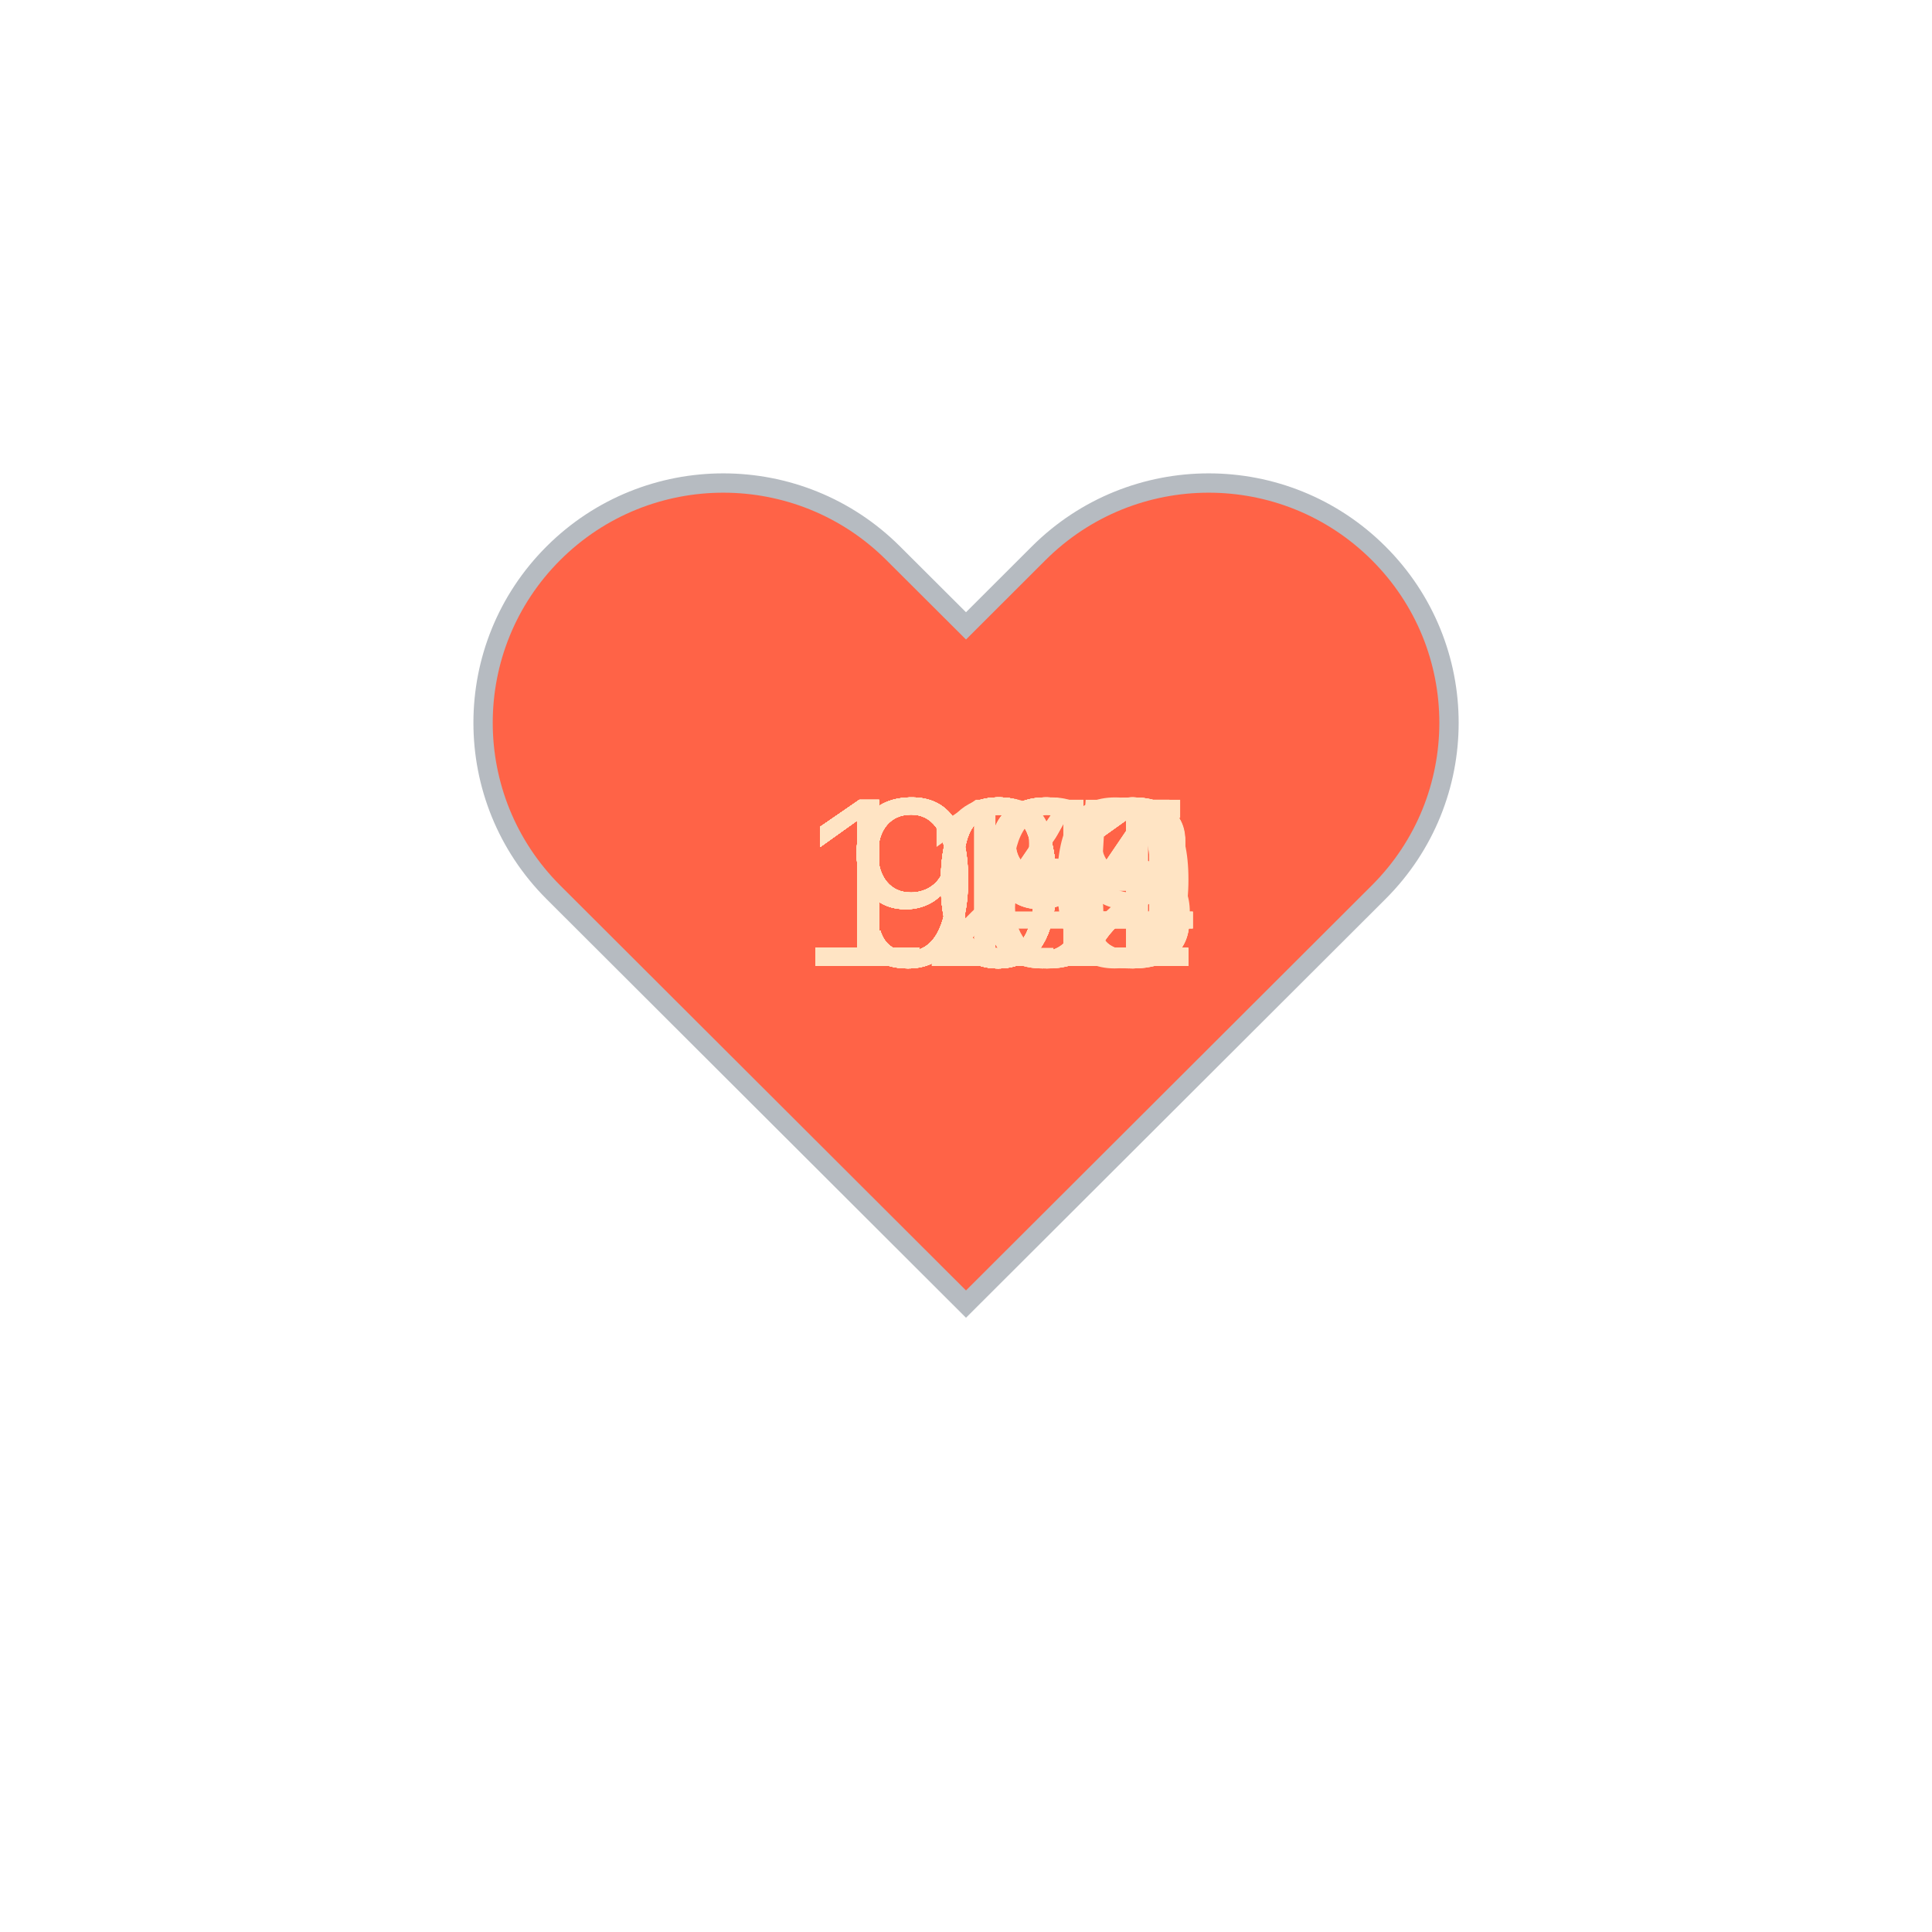
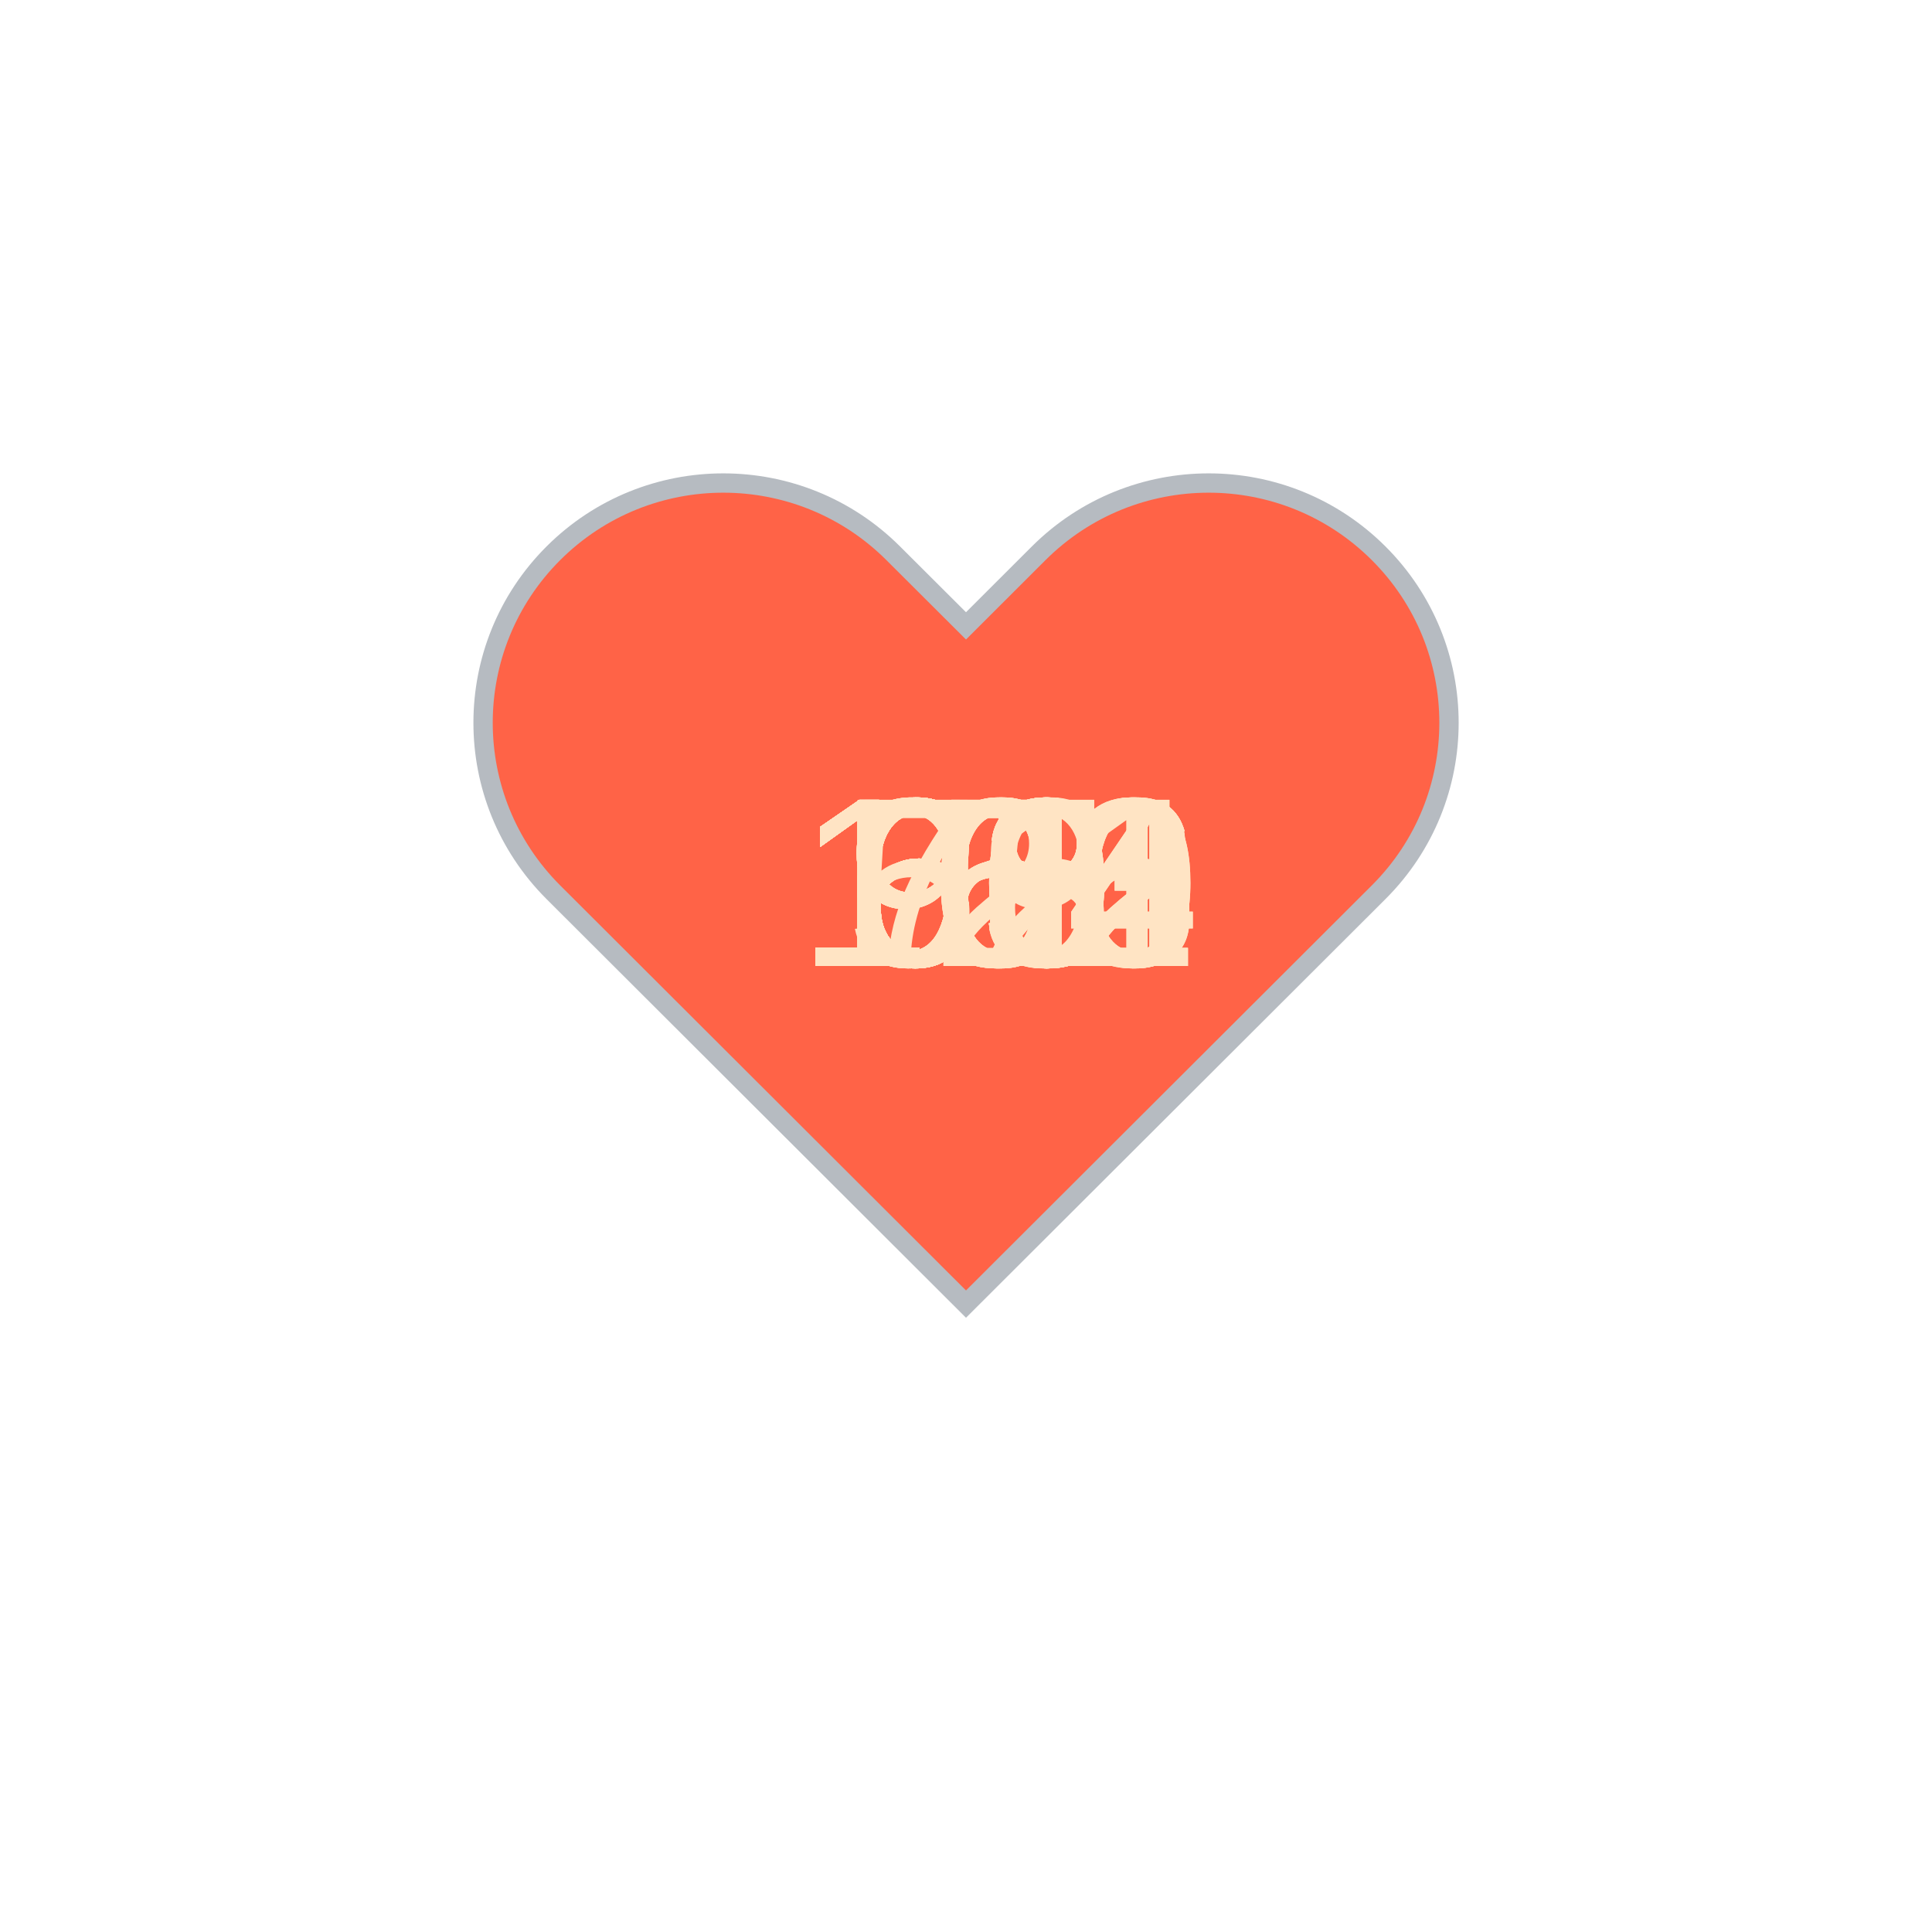
<svg xmlns="http://www.w3.org/2000/svg" baseProfile="full" height="150" version="1.1" viewBox="0,0,200,200" width="150">
  <defs />
  <g transform="translate(100 100)">
    <path d="M92.71,7.27L92.71,7.27c-9.71-9.69-25.46-9.69-35.18,0L50,14.79l-7.54-7.52C32.75-2.42,17-2.42,7.29,7.27v0 c-9.71,9.69-9.71,25.41,0,35.1L50,85l42.71-42.63C102.43,32.68,102.43,16.96,92.71,7.27z" fill="tomato" stroke="#B6BBC1" stroke-width="2" transform="translate(-50 -50)" />
    <animateTransform additive="sum" attributeName="transform" dur="1.2s" repeatCount="indefinite" type="scale" values="1; 1.5; 1.25; 1.5; 1.5; 1;" />
-     <text fill="bisque" style="font-size:25px; font-family:Arial" transform="translate(-17.5 0)">108<animate attributeName="visibility" dur="36.0s" keyTimes="0;0.03;0.07;0.1;0.13;0.17;0.2;0.23;0.27;0.3;0.33;0.37;0.4;0.43;0.47;0.5;0.53;0.57;0.6;0.63;0.67;0.7;0.73;0.77;0.8;0.83;0.87;0.9;0.93;0.97;1.0" repeatCount="indefinite" values="visible;hidden;hidden;hidden;hidden;hidden;hidden;hidden;hidden;hidden;hidden;hidden;hidden;hidden;hidden;hidden;hidden;hidden;hidden;hidden;hidden;hidden;hidden;hidden;hidden;hidden;hidden;hidden;hidden;hidden;hidden" />
+     <text fill="bisque" style="font-size:25px; font-family:Arial" transform="translate(-12.5 0)">60<animate attributeName="visibility" dur="36.0s" keyTimes="0;0.03;0.07;0.1;0.13;0.17;0.2;0.23;0.27;0.3;0.33;0.37;0.4;0.43;0.47;0.5;0.53;0.57;0.6;0.63;0.67;0.7;0.73;0.77;0.8;0.83;0.87;0.9;0.93;0.97;1.0" repeatCount="indefinite" values="visible;hidden;hidden;hidden;hidden;hidden;hidden;hidden;hidden;hidden;hidden;hidden;hidden;hidden;hidden;hidden;hidden;hidden;hidden;hidden;hidden;hidden;hidden;hidden;hidden;hidden;hidden;hidden;hidden;hidden;hidden" />
    </text>
-     <text fill="bisque" style="font-size:25px; font-family:Arial" transform="translate(-17.5 0)">105<animate attributeName="visibility" dur="36.0s" keyTimes="0;0.03;0.07;0.1;0.13;0.17;0.2;0.23;0.27;0.3;0.33;0.37;0.4;0.43;0.47;0.5;0.53;0.57;0.6;0.63;0.67;0.7;0.73;0.77;0.8;0.83;0.87;0.9;0.93;0.97;1.0" repeatCount="indefinite" values="hidden;visible;hidden;hidden;hidden;hidden;hidden;hidden;hidden;hidden;hidden;hidden;hidden;hidden;hidden;hidden;hidden;hidden;hidden;hidden;hidden;hidden;hidden;hidden;hidden;hidden;hidden;hidden;hidden;hidden;hidden" />
+     <text fill="bisque" style="font-size:25px; font-family:Arial" transform="translate(-12.5 0)">60<animate attributeName="visibility" dur="36.0s" keyTimes="0;0.03;0.07;0.1;0.13;0.17;0.2;0.23;0.27;0.3;0.33;0.37;0.4;0.43;0.47;0.5;0.53;0.57;0.6;0.63;0.67;0.7;0.73;0.77;0.8;0.83;0.87;0.9;0.93;0.97;1.0" repeatCount="indefinite" values="hidden;visible;hidden;hidden;hidden;hidden;hidden;hidden;hidden;hidden;hidden;hidden;hidden;hidden;hidden;hidden;hidden;hidden;hidden;hidden;hidden;hidden;hidden;hidden;hidden;hidden;hidden;hidden;hidden;hidden;hidden" />
    </text>
-     <text fill="bisque" style="font-size:25px; font-family:Arial" transform="translate(-17.5 0)">101<animate attributeName="visibility" dur="36.0s" keyTimes="0;0.03;0.07;0.1;0.13;0.17;0.2;0.23;0.27;0.3;0.33;0.37;0.4;0.43;0.47;0.5;0.53;0.57;0.6;0.63;0.67;0.7;0.73;0.77;0.8;0.83;0.87;0.9;0.93;0.97;1.0" repeatCount="indefinite" values="hidden;hidden;visible;hidden;hidden;hidden;hidden;hidden;hidden;hidden;hidden;hidden;hidden;hidden;hidden;hidden;hidden;hidden;hidden;hidden;hidden;hidden;hidden;hidden;hidden;hidden;hidden;hidden;hidden;hidden;hidden" />
+     <text fill="bisque" style="font-size:25px; font-family:Arial" transform="translate(-12.5 0)">65<animate attributeName="visibility" dur="36.0s" keyTimes="0;0.03;0.07;0.1;0.13;0.17;0.2;0.23;0.27;0.3;0.33;0.37;0.4;0.43;0.47;0.5;0.53;0.57;0.6;0.63;0.67;0.7;0.73;0.77;0.8;0.83;0.87;0.9;0.93;0.97;1.0" repeatCount="indefinite" values="hidden;hidden;visible;hidden;hidden;hidden;hidden;hidden;hidden;hidden;hidden;hidden;hidden;hidden;hidden;hidden;hidden;hidden;hidden;hidden;hidden;hidden;hidden;hidden;hidden;hidden;hidden;hidden;hidden;hidden;hidden" />
    </text>
-     <text fill="bisque" style="font-size:25px; font-family:Arial" transform="translate(-17.5 0)">101<animate attributeName="visibility" dur="36.0s" keyTimes="0;0.03;0.07;0.1;0.13;0.17;0.2;0.23;0.27;0.3;0.33;0.37;0.4;0.43;0.47;0.5;0.53;0.57;0.6;0.63;0.67;0.7;0.73;0.77;0.8;0.83;0.87;0.9;0.93;0.97;1.0" repeatCount="indefinite" values="hidden;hidden;hidden;visible;hidden;hidden;hidden;hidden;hidden;hidden;hidden;hidden;hidden;hidden;hidden;hidden;hidden;hidden;hidden;hidden;hidden;hidden;hidden;hidden;hidden;hidden;hidden;hidden;hidden;hidden;hidden" />
+     <text fill="bisque" style="font-size:25px; font-family:Arial" transform="translate(-12.5 0)">63<animate attributeName="visibility" dur="36.0s" keyTimes="0;0.03;0.07;0.1;0.13;0.17;0.2;0.23;0.27;0.3;0.33;0.37;0.4;0.43;0.47;0.5;0.53;0.57;0.6;0.63;0.67;0.7;0.73;0.77;0.8;0.83;0.87;0.9;0.93;0.97;1.0" repeatCount="indefinite" values="hidden;hidden;hidden;visible;hidden;hidden;hidden;hidden;hidden;hidden;hidden;hidden;hidden;hidden;hidden;hidden;hidden;hidden;hidden;hidden;hidden;hidden;hidden;hidden;hidden;hidden;hidden;hidden;hidden;hidden;hidden" />
    </text>
-     <text fill="bisque" style="font-size:25px; font-family:Arial" transform="translate(-17.5 0)">101<animate attributeName="visibility" dur="36.0s" keyTimes="0;0.03;0.07;0.1;0.13;0.17;0.2;0.23;0.27;0.3;0.33;0.37;0.4;0.43;0.47;0.5;0.53;0.57;0.6;0.63;0.67;0.7;0.73;0.77;0.8;0.83;0.87;0.9;0.93;0.97;1.0" repeatCount="indefinite" values="hidden;hidden;hidden;hidden;visible;hidden;hidden;hidden;hidden;hidden;hidden;hidden;hidden;hidden;hidden;hidden;hidden;hidden;hidden;hidden;hidden;hidden;hidden;hidden;hidden;hidden;hidden;hidden;hidden;hidden;hidden" />
+     <text fill="bisque" style="font-size:25px; font-family:Arial" transform="translate(-12.5 0)">63<animate attributeName="visibility" dur="36.0s" keyTimes="0;0.03;0.07;0.1;0.13;0.17;0.2;0.23;0.27;0.3;0.33;0.37;0.4;0.43;0.47;0.5;0.53;0.57;0.6;0.63;0.67;0.7;0.73;0.77;0.8;0.83;0.87;0.9;0.93;0.97;1.0" repeatCount="indefinite" values="hidden;hidden;hidden;hidden;visible;hidden;hidden;hidden;hidden;hidden;hidden;hidden;hidden;hidden;hidden;hidden;hidden;hidden;hidden;hidden;hidden;hidden;hidden;hidden;hidden;hidden;hidden;hidden;hidden;hidden;hidden" />
    </text>
-     <text fill="bisque" style="font-size:25px; font-family:Arial" transform="translate(-17.5 0)">103<animate attributeName="visibility" dur="36.0s" keyTimes="0;0.03;0.07;0.1;0.13;0.17;0.2;0.23;0.27;0.3;0.33;0.37;0.4;0.43;0.47;0.5;0.53;0.57;0.6;0.63;0.67;0.7;0.73;0.77;0.8;0.83;0.87;0.9;0.93;0.97;1.0" repeatCount="indefinite" values="hidden;hidden;hidden;hidden;hidden;visible;hidden;hidden;hidden;hidden;hidden;hidden;hidden;hidden;hidden;hidden;hidden;hidden;hidden;hidden;hidden;hidden;hidden;hidden;hidden;hidden;hidden;hidden;hidden;hidden;hidden" />
+     <text fill="bisque" style="font-size:25px; font-family:Arial" transform="translate(-12.5 0)">63<animate attributeName="visibility" dur="36.0s" keyTimes="0;0.03;0.07;0.1;0.13;0.17;0.2;0.23;0.27;0.3;0.33;0.37;0.4;0.43;0.47;0.5;0.53;0.57;0.6;0.63;0.67;0.7;0.73;0.77;0.8;0.83;0.87;0.9;0.93;0.97;1.0" repeatCount="indefinite" values="hidden;hidden;hidden;hidden;hidden;visible;hidden;hidden;hidden;hidden;hidden;hidden;hidden;hidden;hidden;hidden;hidden;hidden;hidden;hidden;hidden;hidden;hidden;hidden;hidden;hidden;hidden;hidden;hidden;hidden;hidden" />
    </text>
-     <text fill="bisque" style="font-size:25px; font-family:Arial" transform="translate(-17.5 0)">110<animate attributeName="visibility" dur="36.0s" keyTimes="0;0.03;0.07;0.1;0.13;0.17;0.2;0.23;0.27;0.3;0.33;0.37;0.4;0.43;0.47;0.5;0.53;0.57;0.6;0.63;0.67;0.7;0.73;0.77;0.8;0.83;0.87;0.9;0.93;0.97;1.0" repeatCount="indefinite" values="hidden;hidden;hidden;hidden;hidden;hidden;visible;hidden;hidden;hidden;hidden;hidden;hidden;hidden;hidden;hidden;hidden;hidden;hidden;hidden;hidden;hidden;hidden;hidden;hidden;hidden;hidden;hidden;hidden;hidden;hidden" />
+     <text fill="bisque" style="font-size:25px; font-family:Arial" transform="translate(-12.5 0)">68<animate attributeName="visibility" dur="36.0s" keyTimes="0;0.03;0.07;0.1;0.13;0.17;0.2;0.23;0.27;0.3;0.33;0.37;0.4;0.43;0.47;0.5;0.53;0.57;0.6;0.63;0.67;0.7;0.73;0.77;0.8;0.83;0.87;0.9;0.93;0.97;1.0" repeatCount="indefinite" values="hidden;hidden;hidden;hidden;hidden;hidden;visible;hidden;hidden;hidden;hidden;hidden;hidden;hidden;hidden;hidden;hidden;hidden;hidden;hidden;hidden;hidden;hidden;hidden;hidden;hidden;hidden;hidden;hidden;hidden;hidden" />
    </text>
-     <text fill="bisque" style="font-size:25px; font-family:Arial" transform="translate(-17.5 0)">104<animate attributeName="visibility" dur="36.0s" keyTimes="0;0.03;0.07;0.1;0.13;0.17;0.2;0.23;0.27;0.3;0.33;0.37;0.4;0.43;0.47;0.5;0.53;0.57;0.6;0.63;0.67;0.7;0.73;0.77;0.8;0.83;0.87;0.9;0.93;0.97;1.0" repeatCount="indefinite" values="hidden;hidden;hidden;hidden;hidden;hidden;hidden;visible;hidden;hidden;hidden;hidden;hidden;hidden;hidden;hidden;hidden;hidden;hidden;hidden;hidden;hidden;hidden;hidden;hidden;hidden;hidden;hidden;hidden;hidden;hidden" />
+     <text fill="bisque" style="font-size:25px; font-family:Arial" transform="translate(-12.5 0)">71<animate attributeName="visibility" dur="36.0s" keyTimes="0;0.03;0.07;0.1;0.13;0.17;0.2;0.23;0.27;0.3;0.33;0.37;0.4;0.43;0.47;0.5;0.53;0.57;0.6;0.63;0.67;0.7;0.73;0.77;0.8;0.83;0.87;0.9;0.93;0.97;1.0" repeatCount="indefinite" values="hidden;hidden;hidden;hidden;hidden;hidden;hidden;visible;hidden;hidden;hidden;hidden;hidden;hidden;hidden;hidden;hidden;hidden;hidden;hidden;hidden;hidden;hidden;hidden;hidden;hidden;hidden;hidden;hidden;hidden;hidden" />
    </text>
-     <text fill="bisque" style="font-size:25px; font-family:Arial" transform="translate(-17.5 0)">103<animate attributeName="visibility" dur="36.0s" keyTimes="0;0.03;0.07;0.1;0.13;0.17;0.2;0.23;0.27;0.3;0.33;0.37;0.4;0.43;0.47;0.5;0.53;0.57;0.6;0.63;0.67;0.7;0.73;0.77;0.8;0.83;0.87;0.9;0.93;0.97;1.0" repeatCount="indefinite" values="hidden;hidden;hidden;hidden;hidden;hidden;hidden;hidden;visible;hidden;hidden;hidden;hidden;hidden;hidden;hidden;hidden;hidden;hidden;hidden;hidden;hidden;hidden;hidden;hidden;hidden;hidden;hidden;hidden;hidden;hidden" />
+     <text fill="bisque" style="font-size:25px; font-family:Arial" transform="translate(-12.5 0)">63<animate attributeName="visibility" dur="36.0s" keyTimes="0;0.03;0.07;0.1;0.13;0.17;0.2;0.23;0.27;0.3;0.33;0.37;0.4;0.43;0.47;0.5;0.53;0.57;0.6;0.63;0.67;0.7;0.73;0.77;0.8;0.83;0.87;0.9;0.93;0.97;1.0" repeatCount="indefinite" values="hidden;hidden;hidden;hidden;hidden;hidden;hidden;hidden;visible;hidden;hidden;hidden;hidden;hidden;hidden;hidden;hidden;hidden;hidden;hidden;hidden;hidden;hidden;hidden;hidden;hidden;hidden;hidden;hidden;hidden;hidden" />
    </text>
-     <text fill="bisque" style="font-size:25px; font-family:Arial" transform="translate(-17.5 0)">104<animate attributeName="visibility" dur="36.0s" keyTimes="0;0.03;0.07;0.1;0.13;0.17;0.2;0.23;0.27;0.3;0.33;0.37;0.4;0.43;0.47;0.5;0.53;0.57;0.6;0.63;0.67;0.7;0.73;0.77;0.8;0.83;0.87;0.9;0.93;0.97;1.0" repeatCount="indefinite" values="hidden;hidden;hidden;hidden;hidden;hidden;hidden;hidden;hidden;visible;hidden;hidden;hidden;hidden;hidden;hidden;hidden;hidden;hidden;hidden;hidden;hidden;hidden;hidden;hidden;hidden;hidden;hidden;hidden;hidden;hidden" />
+     <text fill="bisque" style="font-size:25px; font-family:Arial" transform="translate(-12.5 0)">58<animate attributeName="visibility" dur="36.0s" keyTimes="0;0.03;0.07;0.1;0.13;0.17;0.2;0.23;0.27;0.3;0.33;0.37;0.4;0.43;0.47;0.5;0.53;0.57;0.6;0.63;0.67;0.7;0.73;0.77;0.8;0.83;0.87;0.9;0.93;0.97;1.0" repeatCount="indefinite" values="hidden;hidden;hidden;hidden;hidden;hidden;hidden;hidden;hidden;visible;hidden;hidden;hidden;hidden;hidden;hidden;hidden;hidden;hidden;hidden;hidden;hidden;hidden;hidden;hidden;hidden;hidden;hidden;hidden;hidden;hidden" />
    </text>
-     <text fill="bisque" style="font-size:25px; font-family:Arial" transform="translate(-12.5 0)">98<animate attributeName="visibility" dur="36.0s" keyTimes="0;0.03;0.07;0.1;0.13;0.17;0.2;0.23;0.27;0.3;0.33;0.37;0.4;0.43;0.47;0.5;0.53;0.57;0.6;0.63;0.67;0.7;0.73;0.77;0.8;0.83;0.87;0.9;0.93;0.97;1.0" repeatCount="indefinite" values="hidden;hidden;hidden;hidden;hidden;hidden;hidden;hidden;hidden;hidden;visible;hidden;hidden;hidden;hidden;hidden;hidden;hidden;hidden;hidden;hidden;hidden;hidden;hidden;hidden;hidden;hidden;hidden;hidden;hidden;hidden" />
+     <text fill="bisque" style="font-size:25px; font-family:Arial" transform="translate(-12.5 0)">60<animate attributeName="visibility" dur="36.0s" keyTimes="0;0.03;0.07;0.1;0.13;0.17;0.2;0.23;0.27;0.3;0.33;0.37;0.4;0.43;0.47;0.5;0.53;0.57;0.6;0.63;0.67;0.7;0.73;0.77;0.8;0.83;0.87;0.9;0.93;0.97;1.0" repeatCount="indefinite" values="hidden;hidden;hidden;hidden;hidden;hidden;hidden;hidden;hidden;hidden;visible;hidden;hidden;hidden;hidden;hidden;hidden;hidden;hidden;hidden;hidden;hidden;hidden;hidden;hidden;hidden;hidden;hidden;hidden;hidden;hidden" />
    </text>
-     <text fill="bisque" style="font-size:25px; font-family:Arial" transform="translate(-12.5 0)">99<animate attributeName="visibility" dur="36.0s" keyTimes="0;0.03;0.07;0.1;0.13;0.17;0.2;0.23;0.27;0.3;0.33;0.37;0.4;0.43;0.47;0.5;0.53;0.57;0.6;0.63;0.67;0.7;0.73;0.77;0.8;0.83;0.87;0.9;0.93;0.97;1.0" repeatCount="indefinite" values="hidden;hidden;hidden;hidden;hidden;hidden;hidden;hidden;hidden;hidden;hidden;visible;hidden;hidden;hidden;hidden;hidden;hidden;hidden;hidden;hidden;hidden;hidden;hidden;hidden;hidden;hidden;hidden;hidden;hidden;hidden" />
+     <text fill="bisque" style="font-size:25px; font-family:Arial" transform="translate(-12.5 0)">61<animate attributeName="visibility" dur="36.0s" keyTimes="0;0.03;0.07;0.1;0.13;0.17;0.2;0.23;0.27;0.3;0.33;0.37;0.4;0.43;0.47;0.5;0.53;0.57;0.6;0.63;0.67;0.7;0.73;0.77;0.8;0.83;0.87;0.9;0.93;0.97;1.0" repeatCount="indefinite" values="hidden;hidden;hidden;hidden;hidden;hidden;hidden;hidden;hidden;hidden;hidden;visible;hidden;hidden;hidden;hidden;hidden;hidden;hidden;hidden;hidden;hidden;hidden;hidden;hidden;hidden;hidden;hidden;hidden;hidden;hidden" />
    </text>
-     <text fill="bisque" style="font-size:25px; font-family:Arial" transform="translate(-17.5 0)">102<animate attributeName="visibility" dur="36.0s" keyTimes="0;0.03;0.07;0.1;0.13;0.17;0.2;0.23;0.27;0.3;0.33;0.37;0.4;0.43;0.47;0.5;0.53;0.57;0.6;0.63;0.67;0.7;0.73;0.77;0.8;0.83;0.87;0.9;0.93;0.97;1.0" repeatCount="indefinite" values="hidden;hidden;hidden;hidden;hidden;hidden;hidden;hidden;hidden;hidden;hidden;hidden;visible;hidden;hidden;hidden;hidden;hidden;hidden;hidden;hidden;hidden;hidden;hidden;hidden;hidden;hidden;hidden;hidden;hidden;hidden" />
+     <text fill="bisque" style="font-size:25px; font-family:Arial" transform="translate(-12.5 0)">63<animate attributeName="visibility" dur="36.0s" keyTimes="0;0.03;0.07;0.1;0.13;0.17;0.2;0.23;0.27;0.3;0.33;0.37;0.4;0.43;0.47;0.5;0.53;0.57;0.6;0.63;0.67;0.7;0.73;0.77;0.8;0.83;0.87;0.9;0.93;0.97;1.0" repeatCount="indefinite" values="hidden;hidden;hidden;hidden;hidden;hidden;hidden;hidden;hidden;hidden;hidden;hidden;visible;hidden;hidden;hidden;hidden;hidden;hidden;hidden;hidden;hidden;hidden;hidden;hidden;hidden;hidden;hidden;hidden;hidden;hidden" />
    </text>
-     <text fill="bisque" style="font-size:25px; font-family:Arial" transform="translate(-17.5 0)">101<animate attributeName="visibility" dur="36.0s" keyTimes="0;0.03;0.07;0.1;0.13;0.17;0.2;0.23;0.27;0.3;0.33;0.37;0.4;0.43;0.47;0.5;0.53;0.57;0.6;0.63;0.67;0.7;0.73;0.77;0.8;0.83;0.87;0.9;0.93;0.97;1.0" repeatCount="indefinite" values="hidden;hidden;hidden;hidden;hidden;hidden;hidden;hidden;hidden;hidden;hidden;hidden;hidden;visible;hidden;hidden;hidden;hidden;hidden;hidden;hidden;hidden;hidden;hidden;hidden;hidden;hidden;hidden;hidden;hidden;hidden" />
+     <text fill="bisque" style="font-size:25px; font-family:Arial" transform="translate(-12.5 0)">62<animate attributeName="visibility" dur="36.0s" keyTimes="0;0.03;0.07;0.1;0.13;0.17;0.2;0.23;0.27;0.3;0.33;0.37;0.4;0.43;0.47;0.5;0.53;0.57;0.6;0.63;0.67;0.7;0.73;0.77;0.8;0.83;0.87;0.9;0.93;0.97;1.0" repeatCount="indefinite" values="hidden;hidden;hidden;hidden;hidden;hidden;hidden;hidden;hidden;hidden;hidden;hidden;hidden;visible;hidden;hidden;hidden;hidden;hidden;hidden;hidden;hidden;hidden;hidden;hidden;hidden;hidden;hidden;hidden;hidden;hidden" />
    </text>
-     <text fill="bisque" style="font-size:25px; font-family:Arial" transform="translate(-17.5 0)">104<animate attributeName="visibility" dur="36.0s" keyTimes="0;0.03;0.07;0.1;0.13;0.17;0.2;0.23;0.27;0.3;0.33;0.37;0.4;0.43;0.47;0.5;0.53;0.57;0.6;0.63;0.67;0.7;0.73;0.77;0.8;0.83;0.87;0.9;0.93;0.97;1.0" repeatCount="indefinite" values="hidden;hidden;hidden;hidden;hidden;hidden;hidden;hidden;hidden;hidden;hidden;hidden;hidden;hidden;visible;hidden;hidden;hidden;hidden;hidden;hidden;hidden;hidden;hidden;hidden;hidden;hidden;hidden;hidden;hidden;hidden" />
+     <text fill="bisque" style="font-size:25px; font-family:Arial" transform="translate(-17.5 0)">103<animate attributeName="visibility" dur="36.0s" keyTimes="0;0.03;0.07;0.1;0.13;0.17;0.2;0.23;0.27;0.3;0.33;0.37;0.4;0.43;0.47;0.5;0.53;0.57;0.6;0.63;0.67;0.7;0.73;0.77;0.8;0.83;0.87;0.9;0.93;0.97;1.0" repeatCount="indefinite" values="hidden;hidden;hidden;hidden;hidden;hidden;hidden;hidden;hidden;hidden;hidden;hidden;hidden;hidden;visible;hidden;hidden;hidden;hidden;hidden;hidden;hidden;hidden;hidden;hidden;hidden;hidden;hidden;hidden;hidden;hidden" />
    </text>
-     <text fill="bisque" style="font-size:25px; font-family:Arial" transform="translate(-17.5 0)">101<animate attributeName="visibility" dur="36.0s" keyTimes="0;0.03;0.07;0.1;0.13;0.17;0.2;0.23;0.27;0.3;0.33;0.37;0.4;0.43;0.47;0.5;0.53;0.57;0.6;0.63;0.67;0.7;0.73;0.77;0.8;0.83;0.87;0.9;0.93;0.97;1.0" repeatCount="indefinite" values="hidden;hidden;hidden;hidden;hidden;hidden;hidden;hidden;hidden;hidden;hidden;hidden;hidden;hidden;hidden;visible;hidden;hidden;hidden;hidden;hidden;hidden;hidden;hidden;hidden;hidden;hidden;hidden;hidden;hidden;hidden" />
+     <text fill="bisque" style="font-size:25px; font-family:Arial" transform="translate(-17.5 0)">153<animate attributeName="visibility" dur="36.0s" keyTimes="0;0.03;0.07;0.1;0.13;0.17;0.2;0.23;0.27;0.3;0.33;0.37;0.4;0.43;0.47;0.5;0.53;0.57;0.6;0.63;0.67;0.7;0.73;0.77;0.8;0.83;0.87;0.9;0.93;0.97;1.0" repeatCount="indefinite" values="hidden;hidden;hidden;hidden;hidden;hidden;hidden;hidden;hidden;hidden;hidden;hidden;hidden;hidden;hidden;visible;hidden;hidden;hidden;hidden;hidden;hidden;hidden;hidden;hidden;hidden;hidden;hidden;hidden;hidden;hidden" />
    </text>
-     <text fill="bisque" style="font-size:25px; font-family:Arial" transform="translate(-17.5 0)">101<animate attributeName="visibility" dur="36.0s" keyTimes="0;0.03;0.07;0.1;0.13;0.17;0.2;0.23;0.27;0.3;0.33;0.37;0.4;0.43;0.47;0.5;0.53;0.57;0.6;0.63;0.67;0.7;0.73;0.77;0.8;0.83;0.87;0.9;0.93;0.97;1.0" repeatCount="indefinite" values="hidden;hidden;hidden;hidden;hidden;hidden;hidden;hidden;hidden;hidden;hidden;hidden;hidden;hidden;hidden;hidden;visible;hidden;hidden;hidden;hidden;hidden;hidden;hidden;hidden;hidden;hidden;hidden;hidden;hidden;hidden" />
+     <text fill="bisque" style="font-size:25px; font-family:Arial" transform="translate(-17.5 0)">166<animate attributeName="visibility" dur="36.0s" keyTimes="0;0.03;0.07;0.1;0.13;0.17;0.2;0.23;0.27;0.3;0.33;0.37;0.4;0.43;0.47;0.5;0.53;0.57;0.6;0.63;0.67;0.7;0.73;0.77;0.8;0.83;0.87;0.9;0.93;0.97;1.0" repeatCount="indefinite" values="hidden;hidden;hidden;hidden;hidden;hidden;hidden;hidden;hidden;hidden;hidden;hidden;hidden;hidden;hidden;hidden;visible;hidden;hidden;hidden;hidden;hidden;hidden;hidden;hidden;hidden;hidden;hidden;hidden;hidden;hidden" />
    </text>
-     <text fill="bisque" style="font-size:25px; font-family:Arial" transform="translate(-17.5 0)">102<animate attributeName="visibility" dur="36.0s" keyTimes="0;0.03;0.07;0.1;0.13;0.17;0.2;0.23;0.27;0.3;0.33;0.37;0.4;0.43;0.47;0.5;0.53;0.57;0.6;0.63;0.67;0.7;0.73;0.77;0.8;0.83;0.87;0.9;0.93;0.97;1.0" repeatCount="indefinite" values="hidden;hidden;hidden;hidden;hidden;hidden;hidden;hidden;hidden;hidden;hidden;hidden;hidden;hidden;hidden;hidden;hidden;visible;hidden;hidden;hidden;hidden;hidden;hidden;hidden;hidden;hidden;hidden;hidden;hidden;hidden" />
+     <text fill="bisque" style="font-size:25px; font-family:Arial" transform="translate(-17.5 0)">166<animate attributeName="visibility" dur="36.0s" keyTimes="0;0.03;0.07;0.1;0.13;0.17;0.2;0.23;0.27;0.3;0.33;0.37;0.4;0.43;0.47;0.5;0.53;0.57;0.6;0.63;0.67;0.7;0.73;0.77;0.8;0.83;0.87;0.9;0.93;0.97;1.0" repeatCount="indefinite" values="hidden;hidden;hidden;hidden;hidden;hidden;hidden;hidden;hidden;hidden;hidden;hidden;hidden;hidden;hidden;hidden;hidden;visible;hidden;hidden;hidden;hidden;hidden;hidden;hidden;hidden;hidden;hidden;hidden;hidden;hidden" />
    </text>
-     <text fill="bisque" style="font-size:25px; font-family:Arial" transform="translate(-17.5 0)">101<animate attributeName="visibility" dur="36.0s" keyTimes="0;0.03;0.07;0.1;0.13;0.17;0.2;0.23;0.27;0.3;0.33;0.37;0.4;0.43;0.47;0.5;0.53;0.57;0.6;0.63;0.67;0.7;0.73;0.77;0.8;0.83;0.87;0.9;0.93;0.97;1.0" repeatCount="indefinite" values="hidden;hidden;hidden;hidden;hidden;hidden;hidden;hidden;hidden;hidden;hidden;hidden;hidden;hidden;hidden;hidden;hidden;hidden;visible;hidden;hidden;hidden;hidden;hidden;hidden;hidden;hidden;hidden;hidden;hidden;hidden" />
+     <text fill="bisque" style="font-size:25px; font-family:Arial" transform="translate(-17.5 0)">162<animate attributeName="visibility" dur="36.0s" keyTimes="0;0.03;0.07;0.1;0.13;0.17;0.2;0.23;0.27;0.3;0.33;0.37;0.4;0.43;0.47;0.5;0.53;0.57;0.6;0.63;0.67;0.7;0.73;0.77;0.8;0.83;0.87;0.9;0.93;0.97;1.0" repeatCount="indefinite" values="hidden;hidden;hidden;hidden;hidden;hidden;hidden;hidden;hidden;hidden;hidden;hidden;hidden;hidden;hidden;hidden;hidden;hidden;visible;hidden;hidden;hidden;hidden;hidden;hidden;hidden;hidden;hidden;hidden;hidden;hidden" />
    </text>
-     <text fill="bisque" style="font-size:25px; font-family:Arial" transform="translate(-17.5 0)">101<animate attributeName="visibility" dur="36.0s" keyTimes="0;0.03;0.07;0.1;0.13;0.17;0.2;0.23;0.27;0.3;0.33;0.37;0.4;0.43;0.47;0.5;0.53;0.57;0.6;0.63;0.67;0.7;0.73;0.77;0.8;0.83;0.87;0.9;0.93;0.97;1.0" repeatCount="indefinite" values="hidden;hidden;hidden;hidden;hidden;hidden;hidden;hidden;hidden;hidden;hidden;hidden;hidden;hidden;hidden;hidden;hidden;hidden;hidden;visible;hidden;hidden;hidden;hidden;hidden;hidden;hidden;hidden;hidden;hidden;hidden" />
+     <text fill="bisque" style="font-size:25px; font-family:Arial" transform="translate(-17.5 0)">162<animate attributeName="visibility" dur="36.0s" keyTimes="0;0.03;0.07;0.1;0.13;0.17;0.2;0.23;0.27;0.3;0.33;0.37;0.4;0.43;0.47;0.5;0.53;0.57;0.6;0.63;0.67;0.7;0.73;0.77;0.8;0.83;0.87;0.9;0.93;0.97;1.0" repeatCount="indefinite" values="hidden;hidden;hidden;hidden;hidden;hidden;hidden;hidden;hidden;hidden;hidden;hidden;hidden;hidden;hidden;hidden;hidden;hidden;hidden;visible;hidden;hidden;hidden;hidden;hidden;hidden;hidden;hidden;hidden;hidden;hidden" />
    </text>
-     <text fill="bisque" style="font-size:25px; font-family:Arial" transform="translate(-12.5 0)">99<animate attributeName="visibility" dur="36.0s" keyTimes="0;0.03;0.07;0.1;0.13;0.17;0.2;0.23;0.27;0.3;0.33;0.37;0.4;0.43;0.47;0.5;0.53;0.57;0.6;0.63;0.67;0.7;0.73;0.77;0.8;0.83;0.87;0.9;0.93;0.97;1.0" repeatCount="indefinite" values="hidden;hidden;hidden;hidden;hidden;hidden;hidden;hidden;hidden;hidden;hidden;hidden;hidden;hidden;hidden;hidden;hidden;hidden;hidden;hidden;visible;hidden;hidden;hidden;hidden;hidden;hidden;hidden;hidden;hidden;hidden" />
+     <text fill="bisque" style="font-size:25px; font-family:Arial" transform="translate(-17.5 0)">156<animate attributeName="visibility" dur="36.0s" keyTimes="0;0.03;0.07;0.1;0.13;0.17;0.2;0.23;0.27;0.3;0.33;0.37;0.4;0.43;0.47;0.5;0.53;0.57;0.6;0.63;0.67;0.7;0.73;0.77;0.8;0.83;0.87;0.9;0.93;0.97;1.0" repeatCount="indefinite" values="hidden;hidden;hidden;hidden;hidden;hidden;hidden;hidden;hidden;hidden;hidden;hidden;hidden;hidden;hidden;hidden;hidden;hidden;hidden;hidden;visible;hidden;hidden;hidden;hidden;hidden;hidden;hidden;hidden;hidden;hidden" />
    </text>
-     <text fill="bisque" style="font-size:25px; font-family:Arial" transform="translate(-12.5 0)">93<animate attributeName="visibility" dur="36.0s" keyTimes="0;0.03;0.07;0.1;0.13;0.17;0.2;0.23;0.27;0.3;0.33;0.37;0.4;0.43;0.47;0.5;0.53;0.57;0.6;0.63;0.67;0.7;0.73;0.77;0.8;0.83;0.87;0.9;0.93;0.97;1.0" repeatCount="indefinite" values="hidden;hidden;hidden;hidden;hidden;hidden;hidden;hidden;hidden;hidden;hidden;hidden;hidden;hidden;hidden;hidden;hidden;hidden;hidden;hidden;hidden;visible;hidden;hidden;hidden;hidden;hidden;hidden;hidden;hidden;hidden" />
+     <text fill="bisque" style="font-size:25px; font-family:Arial" transform="translate(-17.5 0)">154<animate attributeName="visibility" dur="36.0s" keyTimes="0;0.03;0.07;0.1;0.13;0.17;0.2;0.23;0.27;0.3;0.33;0.37;0.4;0.43;0.47;0.5;0.53;0.57;0.6;0.63;0.67;0.7;0.73;0.77;0.8;0.83;0.87;0.9;0.93;0.97;1.0" repeatCount="indefinite" values="hidden;hidden;hidden;hidden;hidden;hidden;hidden;hidden;hidden;hidden;hidden;hidden;hidden;hidden;hidden;hidden;hidden;hidden;hidden;hidden;hidden;visible;hidden;hidden;hidden;hidden;hidden;hidden;hidden;hidden;hidden" />
    </text>
-     <text fill="bisque" style="font-size:25px; font-family:Arial" transform="translate(-12.5 0)">98<animate attributeName="visibility" dur="36.0s" keyTimes="0;0.03;0.07;0.1;0.13;0.17;0.2;0.23;0.27;0.3;0.33;0.37;0.4;0.43;0.47;0.5;0.53;0.57;0.6;0.63;0.67;0.7;0.73;0.77;0.8;0.83;0.87;0.9;0.93;0.97;1.0" repeatCount="indefinite" values="hidden;hidden;hidden;hidden;hidden;hidden;hidden;hidden;hidden;hidden;hidden;hidden;hidden;hidden;hidden;hidden;hidden;hidden;hidden;hidden;hidden;hidden;visible;hidden;hidden;hidden;hidden;hidden;hidden;hidden;hidden" />
+     <text fill="bisque" style="font-size:25px; font-family:Arial" transform="translate(-17.5 0)">154<animate attributeName="visibility" dur="36.0s" keyTimes="0;0.03;0.07;0.1;0.13;0.17;0.2;0.23;0.27;0.3;0.33;0.37;0.4;0.43;0.47;0.5;0.53;0.57;0.6;0.63;0.67;0.7;0.73;0.77;0.8;0.83;0.87;0.9;0.93;0.97;1.0" repeatCount="indefinite" values="hidden;hidden;hidden;hidden;hidden;hidden;hidden;hidden;hidden;hidden;hidden;hidden;hidden;hidden;hidden;hidden;hidden;hidden;hidden;hidden;hidden;hidden;visible;hidden;hidden;hidden;hidden;hidden;hidden;hidden;hidden" />
    </text>
-     <text fill="bisque" style="font-size:25px; font-family:Arial" transform="translate(-12.5 0)">99<animate attributeName="visibility" dur="36.0s" keyTimes="0;0.03;0.07;0.1;0.13;0.17;0.2;0.23;0.27;0.3;0.33;0.37;0.4;0.43;0.47;0.5;0.53;0.57;0.6;0.63;0.67;0.7;0.73;0.77;0.8;0.83;0.87;0.9;0.93;0.97;1.0" repeatCount="indefinite" values="hidden;hidden;hidden;hidden;hidden;hidden;hidden;hidden;hidden;hidden;hidden;hidden;hidden;hidden;hidden;hidden;hidden;hidden;hidden;hidden;hidden;hidden;hidden;visible;hidden;hidden;hidden;hidden;hidden;hidden;hidden" />
+     <text fill="bisque" style="font-size:25px; font-family:Arial" transform="translate(-17.5 0)">120<animate attributeName="visibility" dur="36.0s" keyTimes="0;0.03;0.07;0.1;0.13;0.17;0.2;0.23;0.27;0.3;0.33;0.37;0.4;0.43;0.47;0.5;0.53;0.57;0.6;0.63;0.67;0.7;0.73;0.77;0.8;0.83;0.87;0.9;0.93;0.97;1.0" repeatCount="indefinite" values="hidden;hidden;hidden;hidden;hidden;hidden;hidden;hidden;hidden;hidden;hidden;hidden;hidden;hidden;hidden;hidden;hidden;hidden;hidden;hidden;hidden;hidden;hidden;visible;hidden;hidden;hidden;hidden;hidden;hidden;hidden" />
    </text>
-     <text fill="bisque" style="font-size:25px; font-family:Arial" transform="translate(-17.5 0)">122<animate attributeName="visibility" dur="36.0s" keyTimes="0;0.03;0.07;0.1;0.13;0.17;0.2;0.23;0.27;0.3;0.33;0.37;0.4;0.43;0.47;0.5;0.53;0.57;0.6;0.63;0.67;0.7;0.73;0.77;0.8;0.83;0.87;0.9;0.93;0.97;1.0" repeatCount="indefinite" values="hidden;hidden;hidden;hidden;hidden;hidden;hidden;hidden;hidden;hidden;hidden;hidden;hidden;hidden;hidden;hidden;hidden;hidden;hidden;hidden;hidden;hidden;hidden;hidden;visible;hidden;hidden;hidden;hidden;hidden;hidden" />
+     <text fill="bisque" style="font-size:25px; font-family:Arial" transform="translate(-12.5 0)">99<animate attributeName="visibility" dur="36.0s" keyTimes="0;0.03;0.07;0.1;0.13;0.17;0.2;0.23;0.27;0.3;0.33;0.37;0.4;0.43;0.47;0.5;0.53;0.57;0.6;0.63;0.67;0.7;0.73;0.77;0.8;0.83;0.87;0.9;0.93;0.97;1.0" repeatCount="indefinite" values="hidden;hidden;hidden;hidden;hidden;hidden;hidden;hidden;hidden;hidden;hidden;hidden;hidden;hidden;hidden;hidden;hidden;hidden;hidden;hidden;hidden;hidden;hidden;hidden;visible;hidden;hidden;hidden;hidden;hidden;hidden" />
    </text>
-     <text fill="bisque" style="font-size:25px; font-family:Arial" transform="translate(-17.5 0)">109<animate attributeName="visibility" dur="36.0s" keyTimes="0;0.03;0.07;0.1;0.13;0.17;0.2;0.23;0.27;0.3;0.33;0.37;0.4;0.43;0.47;0.5;0.53;0.57;0.6;0.63;0.67;0.7;0.73;0.77;0.8;0.83;0.87;0.9;0.93;0.97;1.0" repeatCount="indefinite" values="hidden;hidden;hidden;hidden;hidden;hidden;hidden;hidden;hidden;hidden;hidden;hidden;hidden;hidden;hidden;hidden;hidden;hidden;hidden;hidden;hidden;hidden;hidden;hidden;hidden;visible;hidden;hidden;hidden;hidden;hidden" />
+     <text fill="bisque" style="font-size:25px; font-family:Arial" transform="translate(-17.5 0)">100<animate attributeName="visibility" dur="36.0s" keyTimes="0;0.03;0.07;0.1;0.13;0.17;0.2;0.23;0.27;0.3;0.33;0.37;0.4;0.43;0.47;0.5;0.53;0.57;0.6;0.63;0.67;0.7;0.73;0.77;0.8;0.83;0.87;0.9;0.93;0.97;1.0" repeatCount="indefinite" values="hidden;hidden;hidden;hidden;hidden;hidden;hidden;hidden;hidden;hidden;hidden;hidden;hidden;hidden;hidden;hidden;hidden;hidden;hidden;hidden;hidden;hidden;hidden;hidden;hidden;visible;hidden;hidden;hidden;hidden;hidden" />
    </text>
-     <text fill="bisque" style="font-size:25px; font-family:Arial" transform="translate(-12.5 0)">94<animate attributeName="visibility" dur="36.0s" keyTimes="0;0.03;0.07;0.1;0.13;0.17;0.2;0.23;0.27;0.3;0.33;0.37;0.4;0.43;0.47;0.5;0.53;0.57;0.6;0.63;0.67;0.7;0.73;0.77;0.8;0.83;0.87;0.9;0.93;0.97;1.0" repeatCount="indefinite" values="hidden;hidden;hidden;hidden;hidden;hidden;hidden;hidden;hidden;hidden;hidden;hidden;hidden;hidden;hidden;hidden;hidden;hidden;hidden;hidden;hidden;hidden;hidden;hidden;hidden;hidden;visible;hidden;hidden;hidden;hidden" />
+     <text fill="bisque" style="font-size:25px; font-family:Arial" transform="translate(-12.5 0)">98<animate attributeName="visibility" dur="36.0s" keyTimes="0;0.03;0.07;0.1;0.13;0.17;0.2;0.23;0.27;0.3;0.33;0.37;0.4;0.43;0.47;0.5;0.53;0.57;0.6;0.63;0.67;0.7;0.73;0.77;0.8;0.83;0.87;0.9;0.93;0.97;1.0" repeatCount="indefinite" values="hidden;hidden;hidden;hidden;hidden;hidden;hidden;hidden;hidden;hidden;hidden;hidden;hidden;hidden;hidden;hidden;hidden;hidden;hidden;hidden;hidden;hidden;hidden;hidden;hidden;hidden;visible;hidden;hidden;hidden;hidden" />
    </text>
-     <text fill="bisque" style="font-size:25px; font-family:Arial" transform="translate(-12.5 0)">93<animate attributeName="visibility" dur="36.0s" keyTimes="0;0.03;0.07;0.1;0.13;0.17;0.2;0.23;0.27;0.3;0.33;0.37;0.4;0.43;0.47;0.5;0.53;0.57;0.6;0.63;0.67;0.7;0.73;0.77;0.8;0.83;0.87;0.9;0.93;0.97;1.0" repeatCount="indefinite" values="hidden;hidden;hidden;hidden;hidden;hidden;hidden;hidden;hidden;hidden;hidden;hidden;hidden;hidden;hidden;hidden;hidden;hidden;hidden;hidden;hidden;hidden;hidden;hidden;hidden;hidden;hidden;visible;hidden;hidden;hidden" />
+     <text fill="bisque" style="font-size:25px; font-family:Arial" transform="translate(-12.5 0)">95<animate attributeName="visibility" dur="36.0s" keyTimes="0;0.03;0.07;0.1;0.13;0.17;0.2;0.23;0.27;0.3;0.33;0.37;0.4;0.43;0.47;0.5;0.53;0.57;0.6;0.63;0.67;0.7;0.73;0.77;0.8;0.83;0.87;0.9;0.93;0.97;1.0" repeatCount="indefinite" values="hidden;hidden;hidden;hidden;hidden;hidden;hidden;hidden;hidden;hidden;hidden;hidden;hidden;hidden;hidden;hidden;hidden;hidden;hidden;hidden;hidden;hidden;hidden;hidden;hidden;hidden;hidden;visible;hidden;hidden;hidden" />
    </text>
-     <text fill="bisque" style="font-size:25px; font-family:Arial" transform="translate(-12.5 0)">94<animate attributeName="visibility" dur="36.0s" keyTimes="0;0.03;0.07;0.1;0.13;0.17;0.2;0.23;0.27;0.3;0.33;0.37;0.4;0.43;0.47;0.5;0.53;0.57;0.6;0.63;0.67;0.7;0.73;0.77;0.8;0.83;0.87;0.9;0.93;0.97;1.0" repeatCount="indefinite" values="hidden;hidden;hidden;hidden;hidden;hidden;hidden;hidden;hidden;hidden;hidden;hidden;hidden;hidden;hidden;hidden;hidden;hidden;hidden;hidden;hidden;hidden;hidden;hidden;hidden;hidden;hidden;hidden;visible;hidden;hidden" />
+     <text fill="bisque" style="font-size:25px; font-family:Arial" transform="translate(-17.5 0)">101<animate attributeName="visibility" dur="36.0s" keyTimes="0;0.03;0.07;0.1;0.13;0.17;0.2;0.23;0.27;0.3;0.33;0.37;0.4;0.43;0.47;0.5;0.53;0.57;0.6;0.63;0.67;0.7;0.73;0.77;0.8;0.83;0.87;0.9;0.93;0.97;1.0" repeatCount="indefinite" values="hidden;hidden;hidden;hidden;hidden;hidden;hidden;hidden;hidden;hidden;hidden;hidden;hidden;hidden;hidden;hidden;hidden;hidden;hidden;hidden;hidden;hidden;hidden;hidden;hidden;hidden;hidden;hidden;visible;hidden;hidden" />
    </text>
    <text fill="bisque" style="font-size:25px; font-family:Arial" transform="translate(-12.5 0)">96<animate attributeName="visibility" dur="36.0s" keyTimes="0;0.03;0.07;0.1;0.13;0.17;0.2;0.23;0.27;0.3;0.33;0.37;0.4;0.43;0.47;0.5;0.53;0.57;0.6;0.63;0.67;0.7;0.73;0.77;0.8;0.83;0.87;0.9;0.93;0.97;1.0" repeatCount="indefinite" values="hidden;hidden;hidden;hidden;hidden;hidden;hidden;hidden;hidden;hidden;hidden;hidden;hidden;hidden;hidden;hidden;hidden;hidden;hidden;hidden;hidden;hidden;hidden;hidden;hidden;hidden;hidden;hidden;hidden;visible;hidden" />
    </text>
  </g>
</svg>
